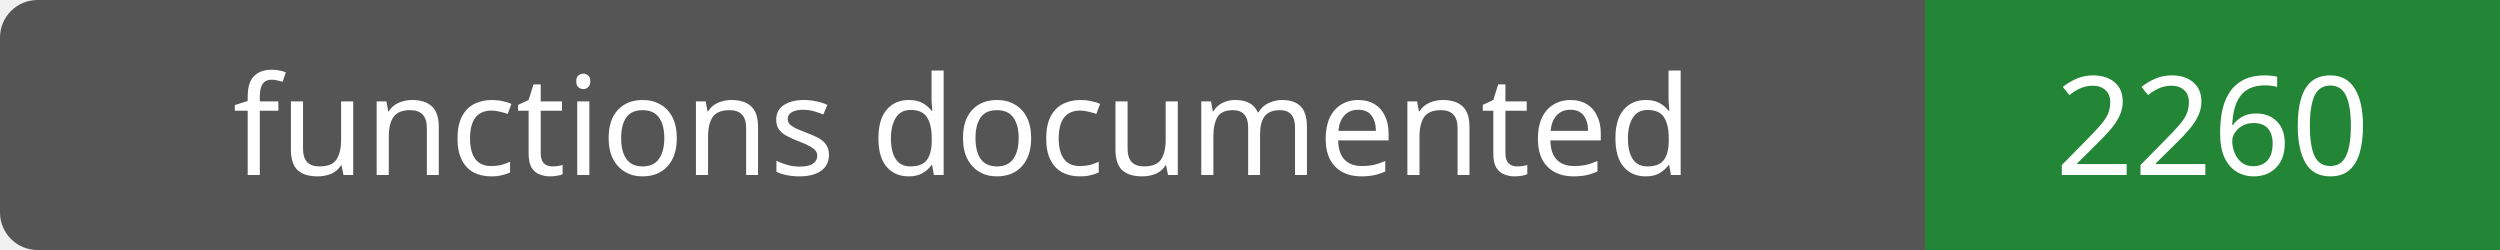
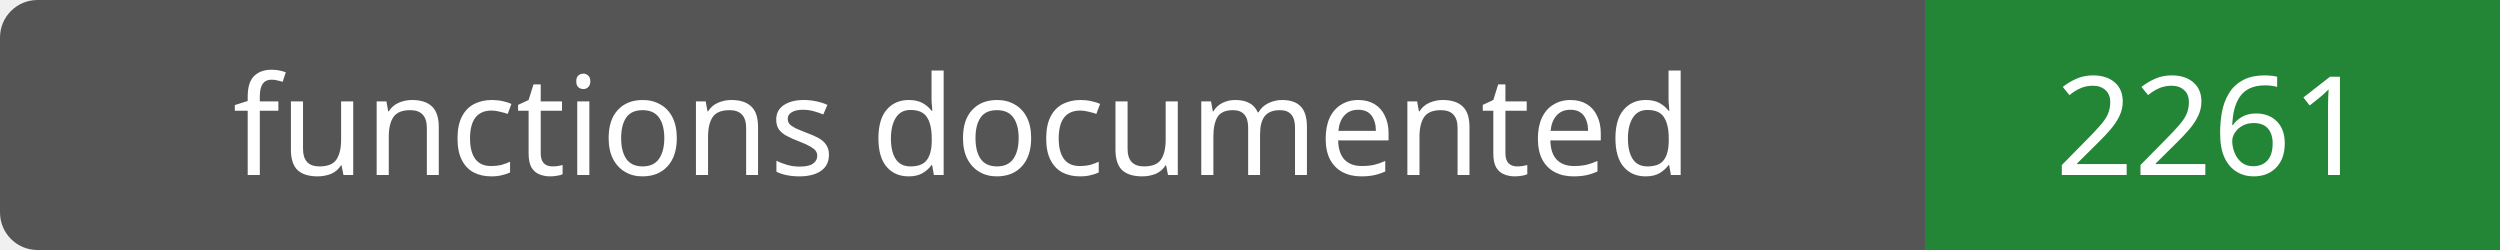
- <svg xmlns="http://www.w3.org/2000/svg" width="200" height="20" role="img" aria-label="functions documented: 2260">
+ <svg xmlns="http://www.w3.org/2000/svg" width="200" height="20" role="img" aria-label="functions documented: 2261">
  <rect width="200" height="20" rx="3" fill="#555" />
  <path fill="#238636" d="M154 0h46v20H154z" />
  <g fill="#fff" text-anchor="middle" font-family="Verdana,sans-serif" font-size="11">
    <text x="77.0" y="14">functions documented</text>
-     <text x="177.0" y="14">2260</text>
+     <text x="177.0" y="14">2261</text>
  </g>
</svg>
